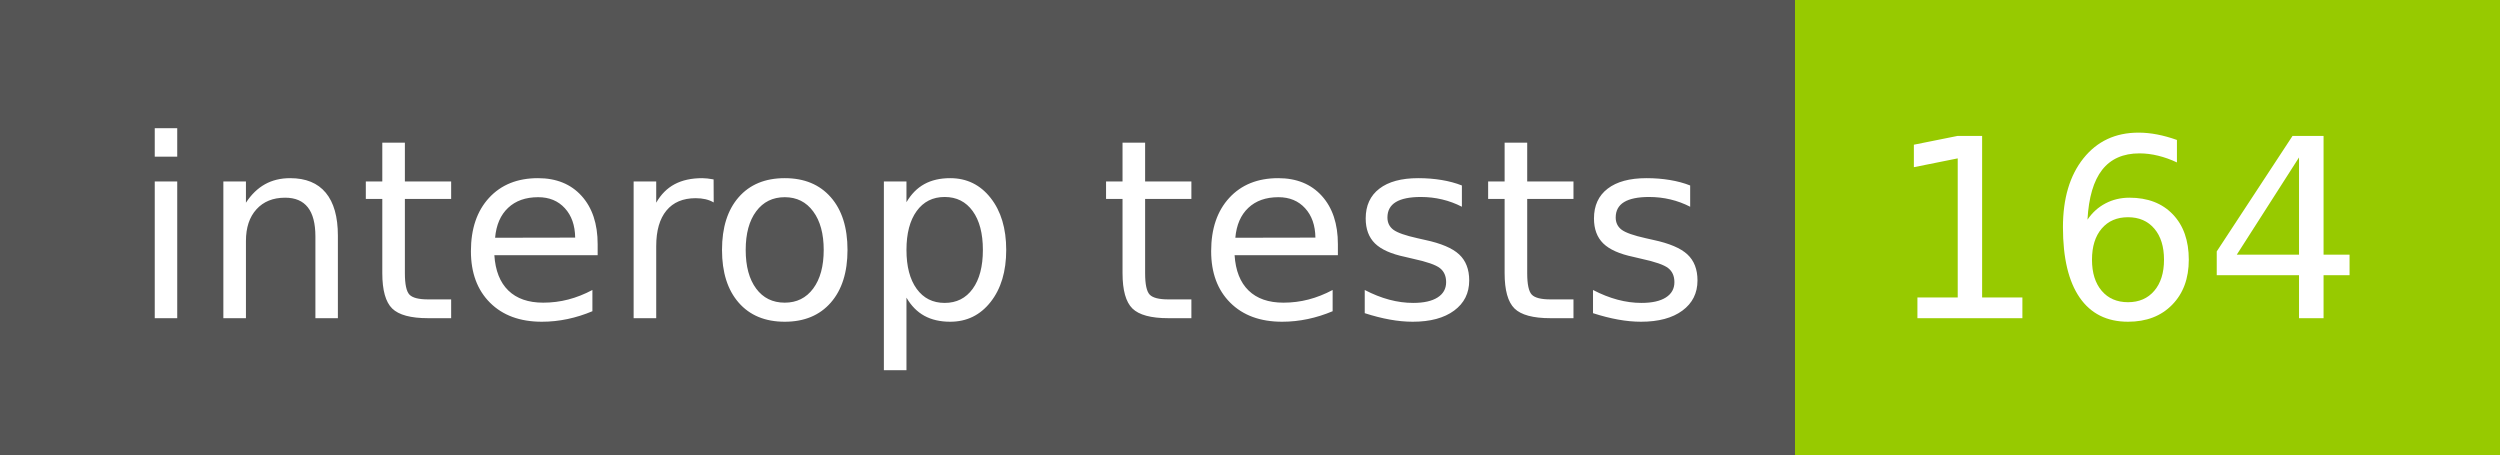
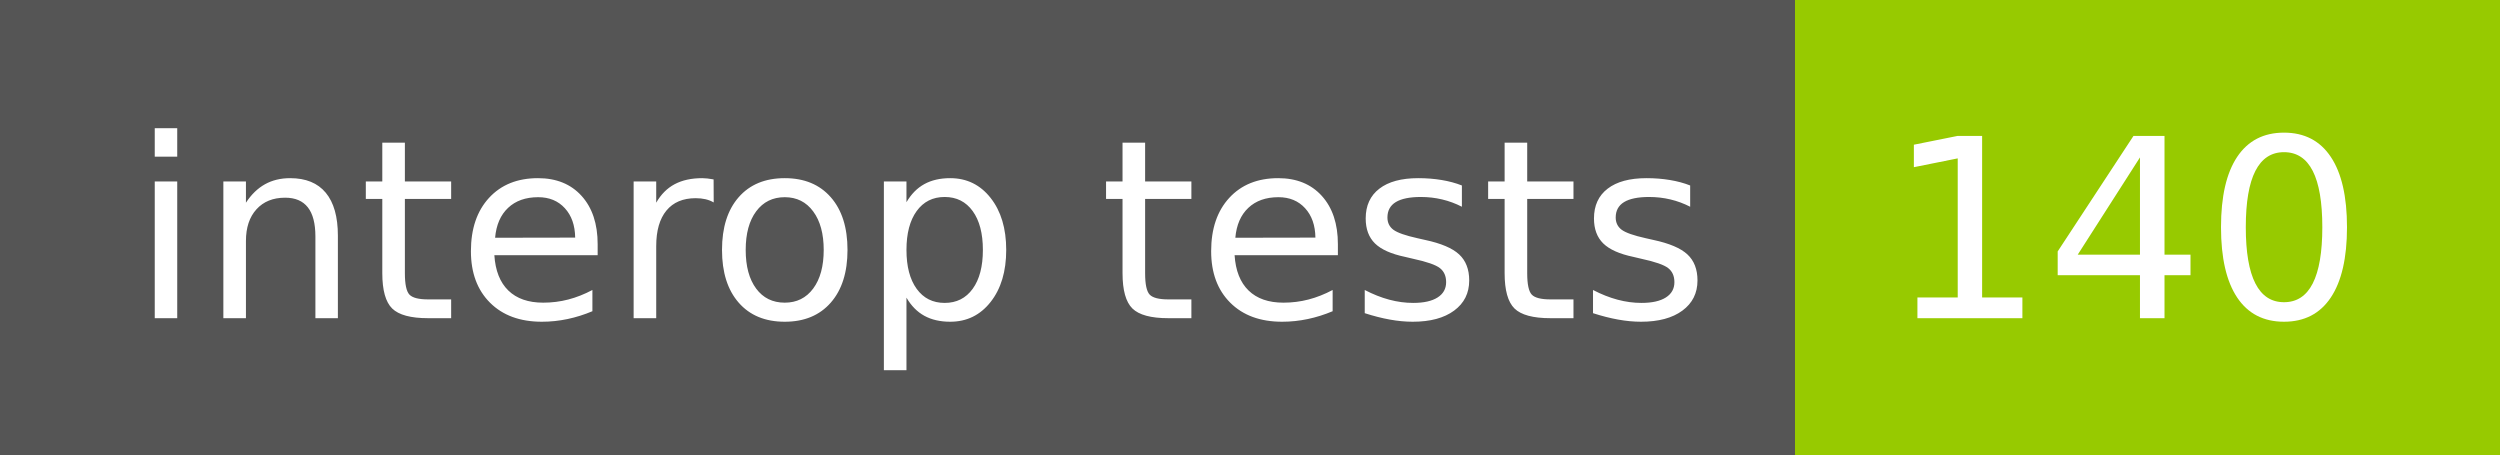
- <svg xmlns="http://www.w3.org/2000/svg" width="110" height="20" role="img" aria-label="interop tests: 164">
+ <svg xmlns="http://www.w3.org/2000/svg" width="110" height="20" role="img" aria-label="interop tests: 140">
  <g shape-rendering="crispEdges">
    <rect width="79" height="20" fill="#555" />
    <rect x="79" width="31" height="20" fill="#97ca00" />
  </g>
  <g fill="#fff" text-anchor="middle" font-family="Verdana,Geneva,DejaVu Sans,sans-serif" text-rendering="geometricPrecision" font-size="110">
    <text x="405" y="140" transform="scale(.1)" fill="#fff" textLength="690">interop tests</text>
-     <text x="935" y="140" transform="scale(.1)" fill="#fff" textLength="210">164</text>
+     <text x="935" y="140" transform="scale(.1)" fill="#fff" textLength="210">140</text>
  </g>
</svg>
